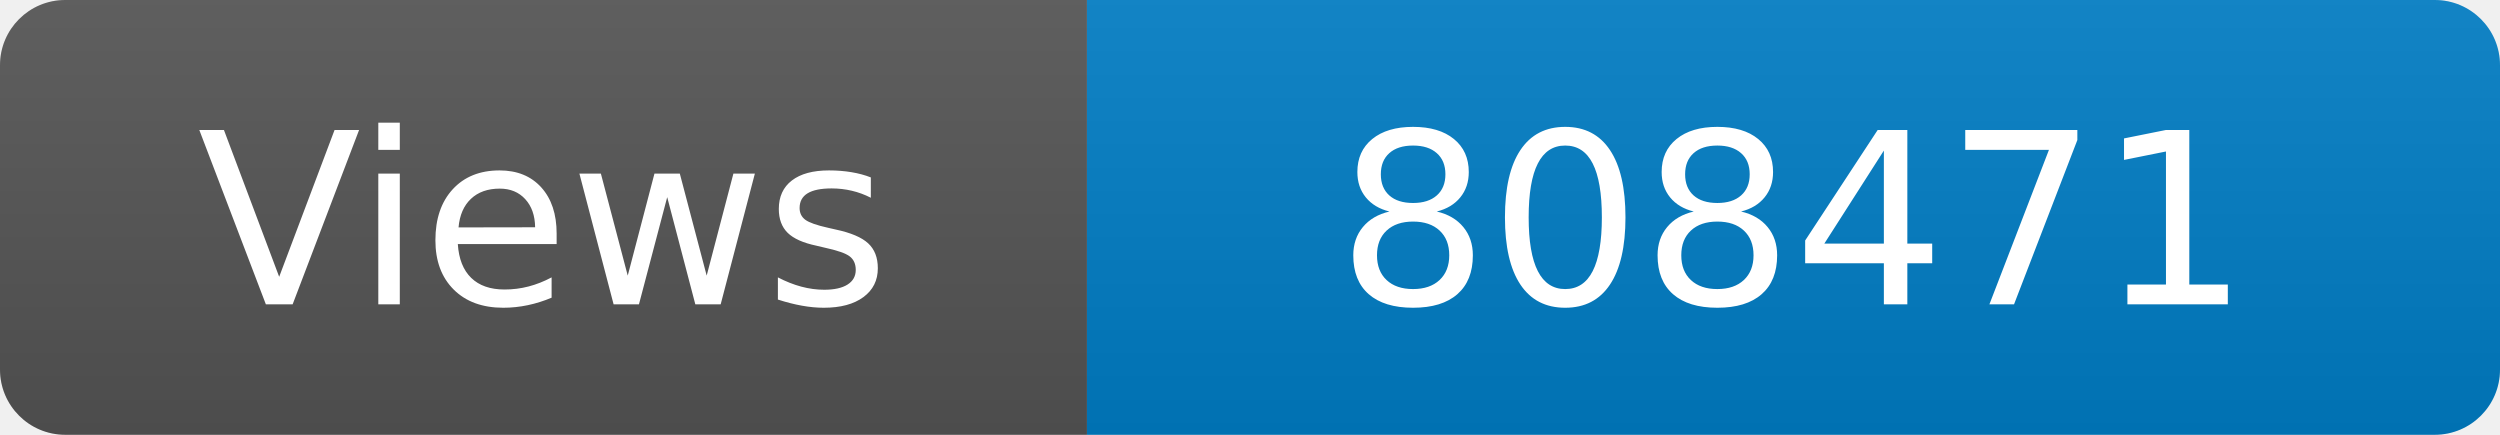
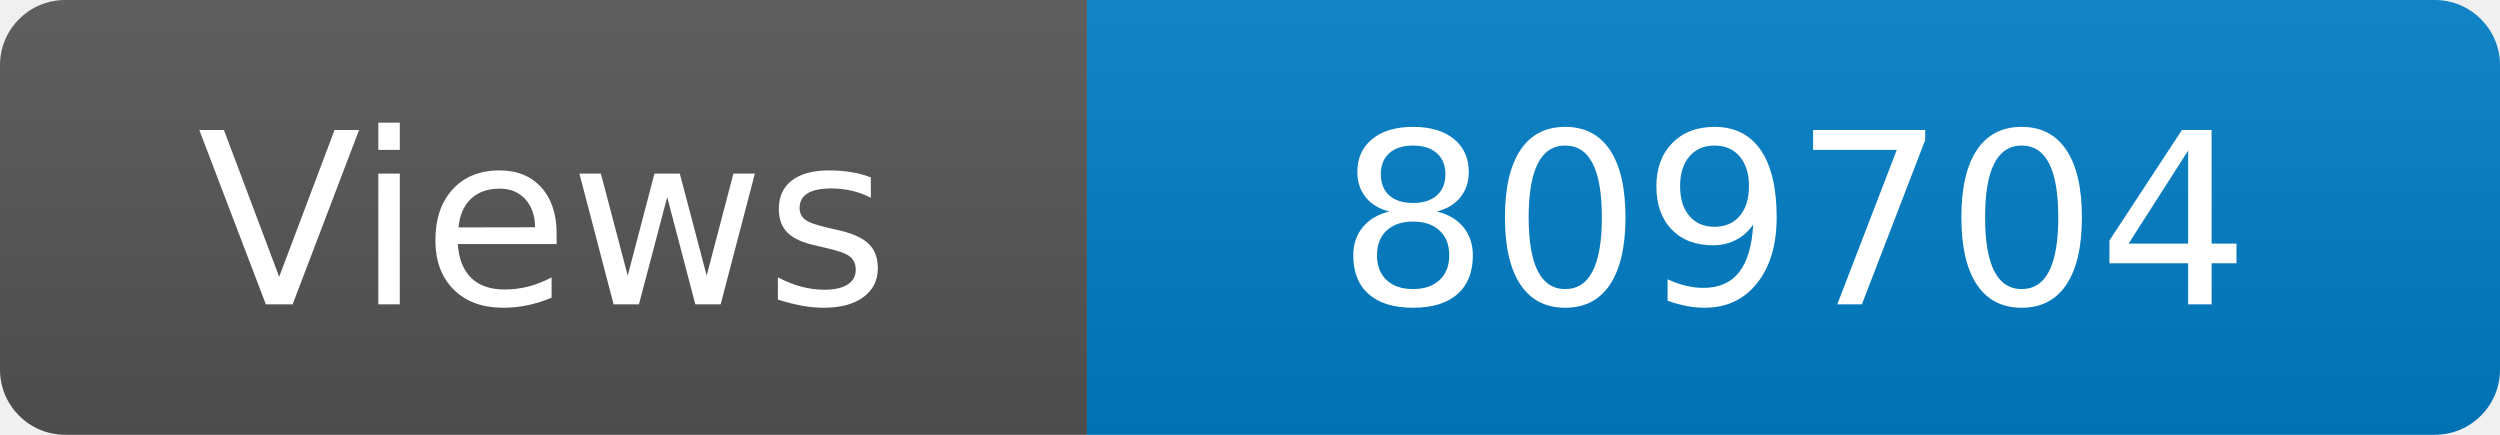
<svg xmlns="http://www.w3.org/2000/svg" width="115" height="20" role="img" aria-label="Maintained?: yes">
  <linearGradient id="s" x2="0" y2="100%">
    <stop offset="0" stop-color="#bbb" stop-opacity=".1" />
    <stop offset="1" stop-opacity=".1" />
  </linearGradient>
  <clipPath id="r">
    <rect width="115" height="20" rx="3" fill="#fff" />
  </clipPath>
  <g clip-path="url(#r)">
    <rect width="50" height="20" fill="#555" />
    <rect x="50" width="160" height="20" fill="#007ec6" />
    <rect width="115" height="20" fill="url(#s)" />
  </g>
  <g fill="#fff" text-anchor="middle" font-family="Verdana,Geneva,DejaVu Sans,sans-serif" font-size="110">
    <text x="250" y="140" transform="scale(.1)" fill="#fff">Views</text>
-     <text x="825" y="140" transform="scale(.1)" fill="#fff">808471</text>
+     <text x="825" y="140" transform="scale(.1)" fill="#fff">809704</text>
  </g>
</svg>
